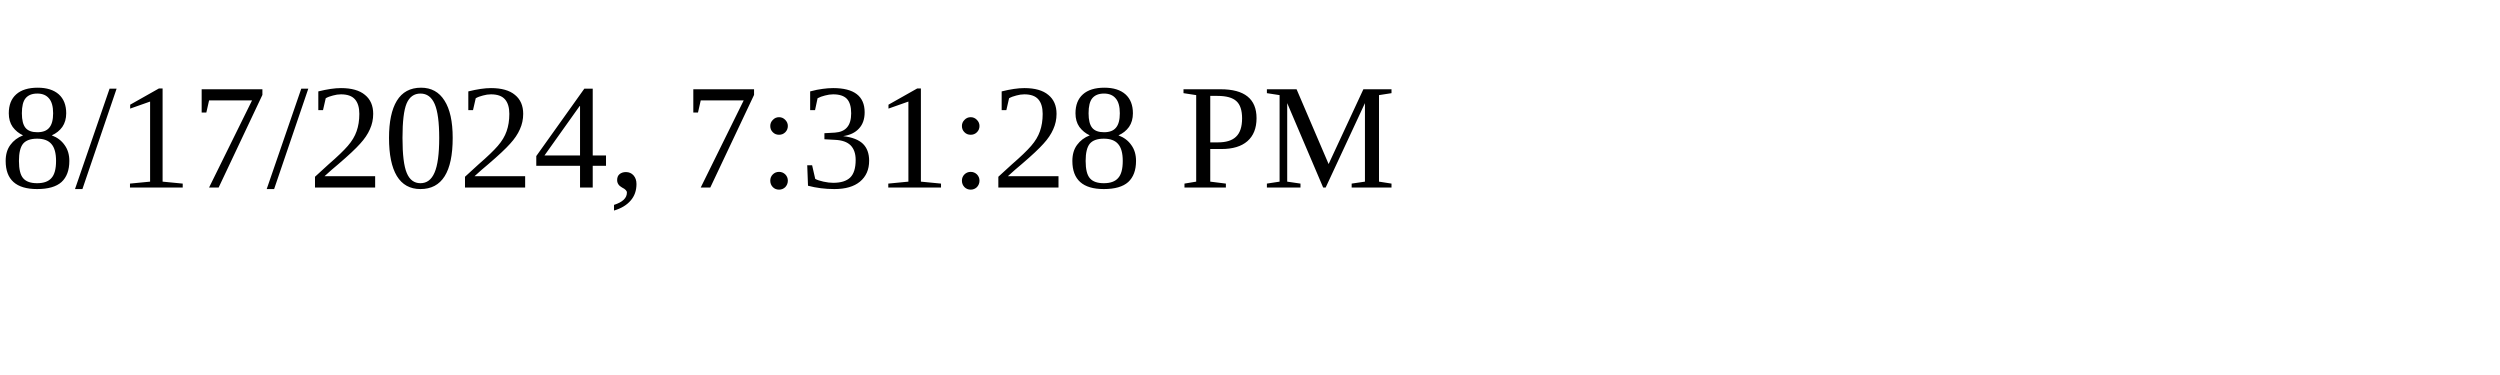
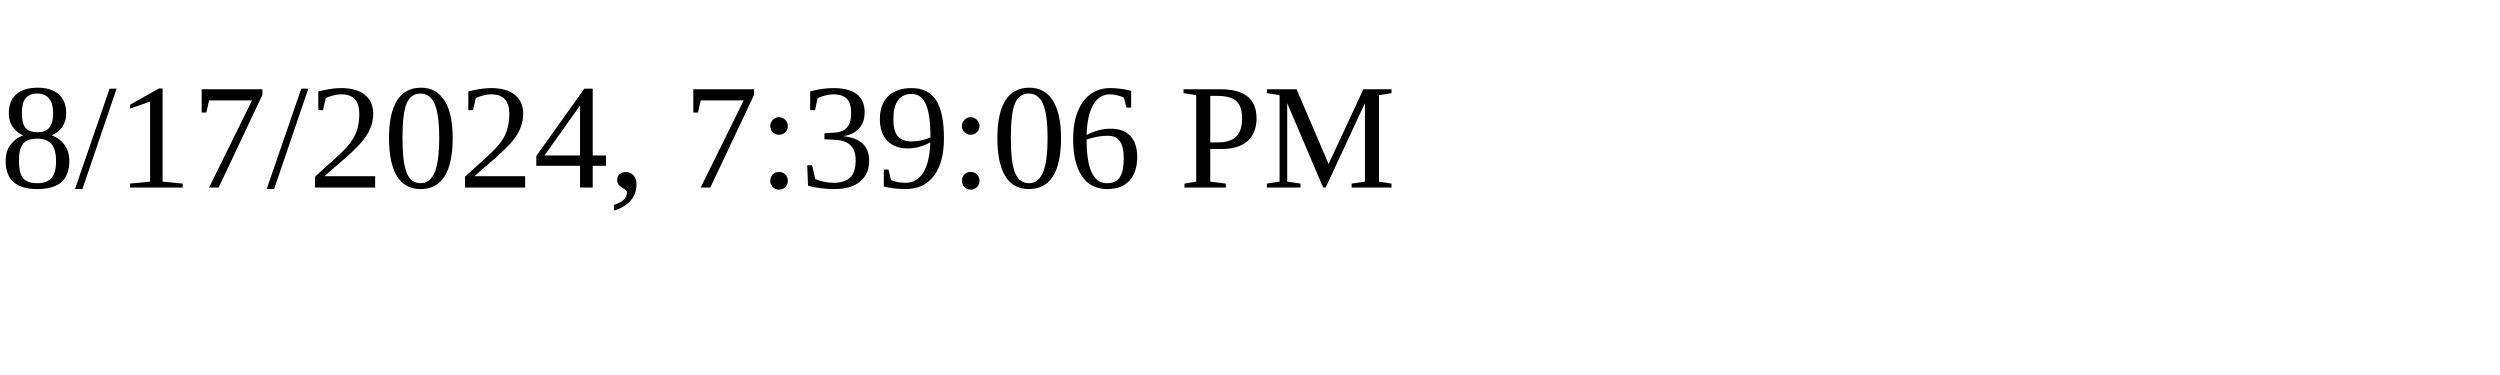
<svg xmlns="http://www.w3.org/2000/svg" height="30" width="200">
-   <text x="0" y="15">8/17/2024, 7:31:28 PM</text>
+   <text x="0" y="15">8/17/2024, 7:39:06 PM</text>
</svg>
